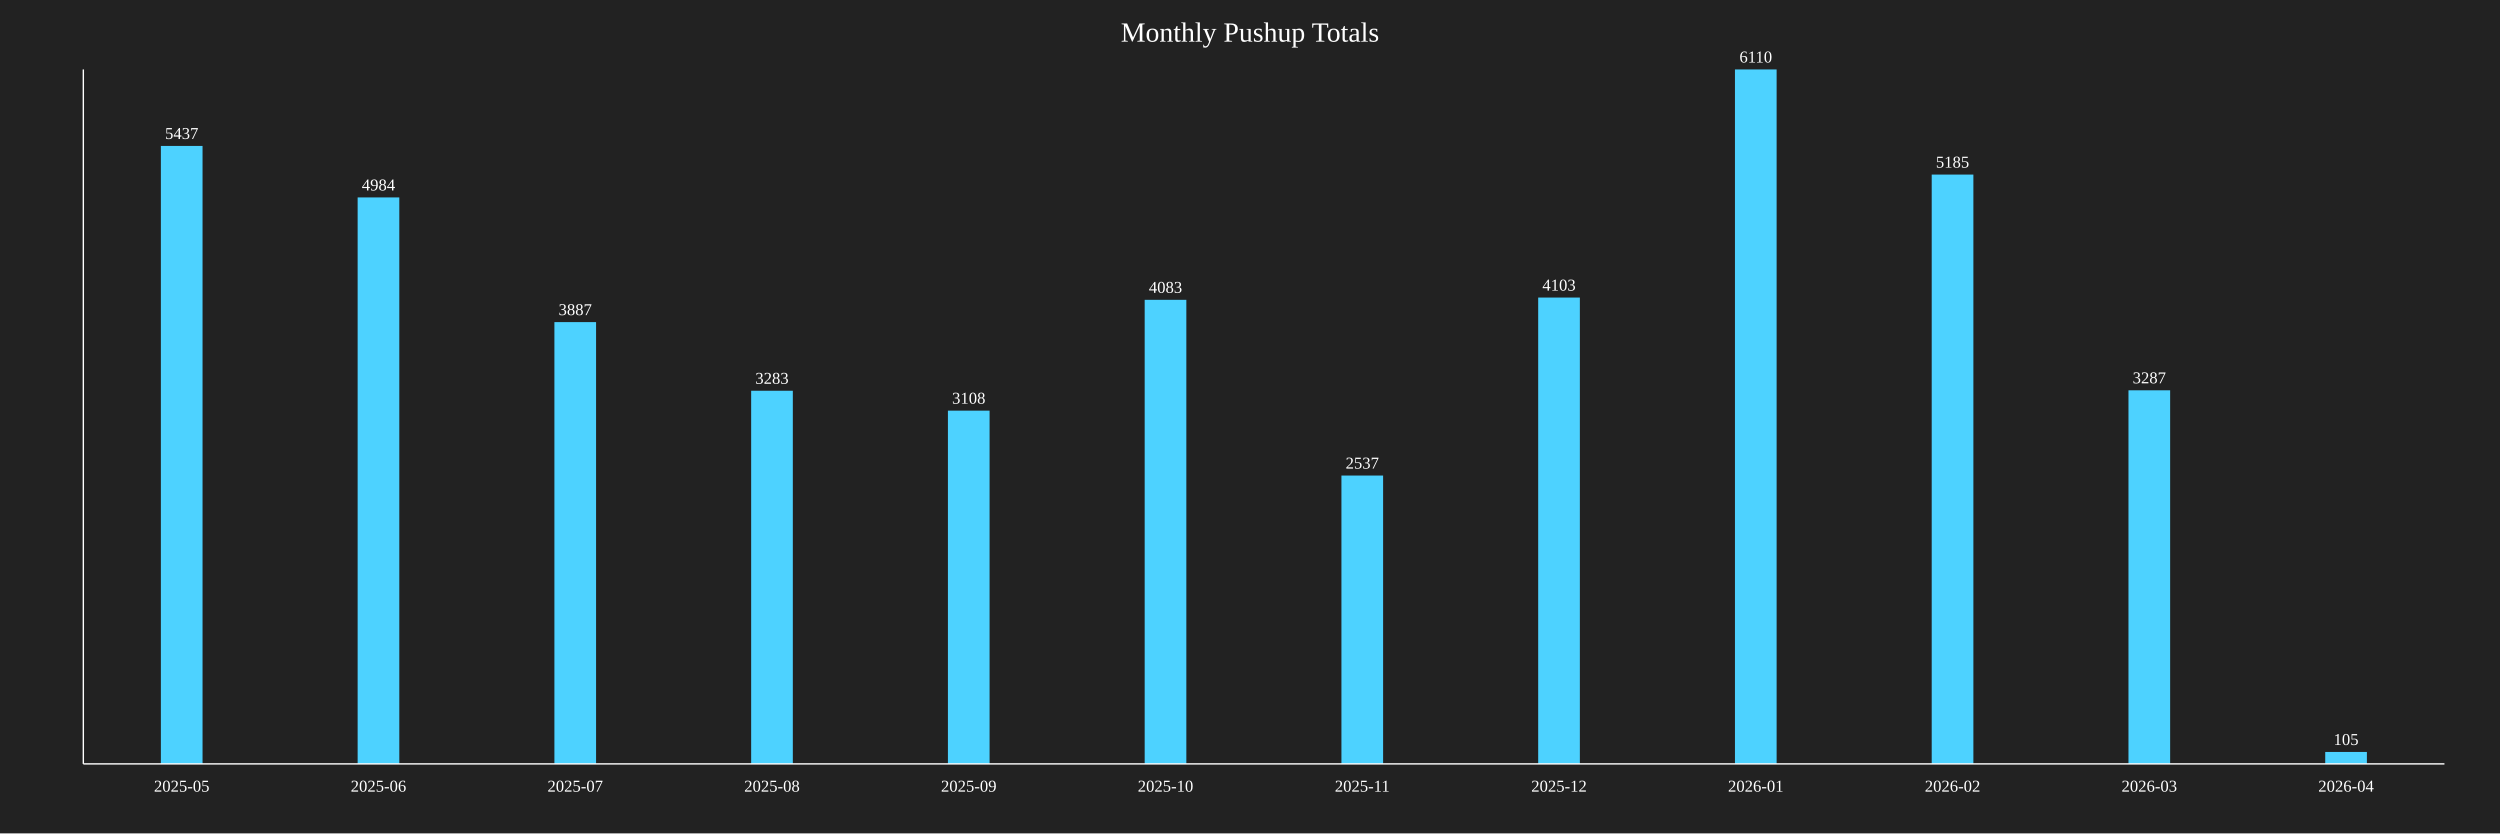
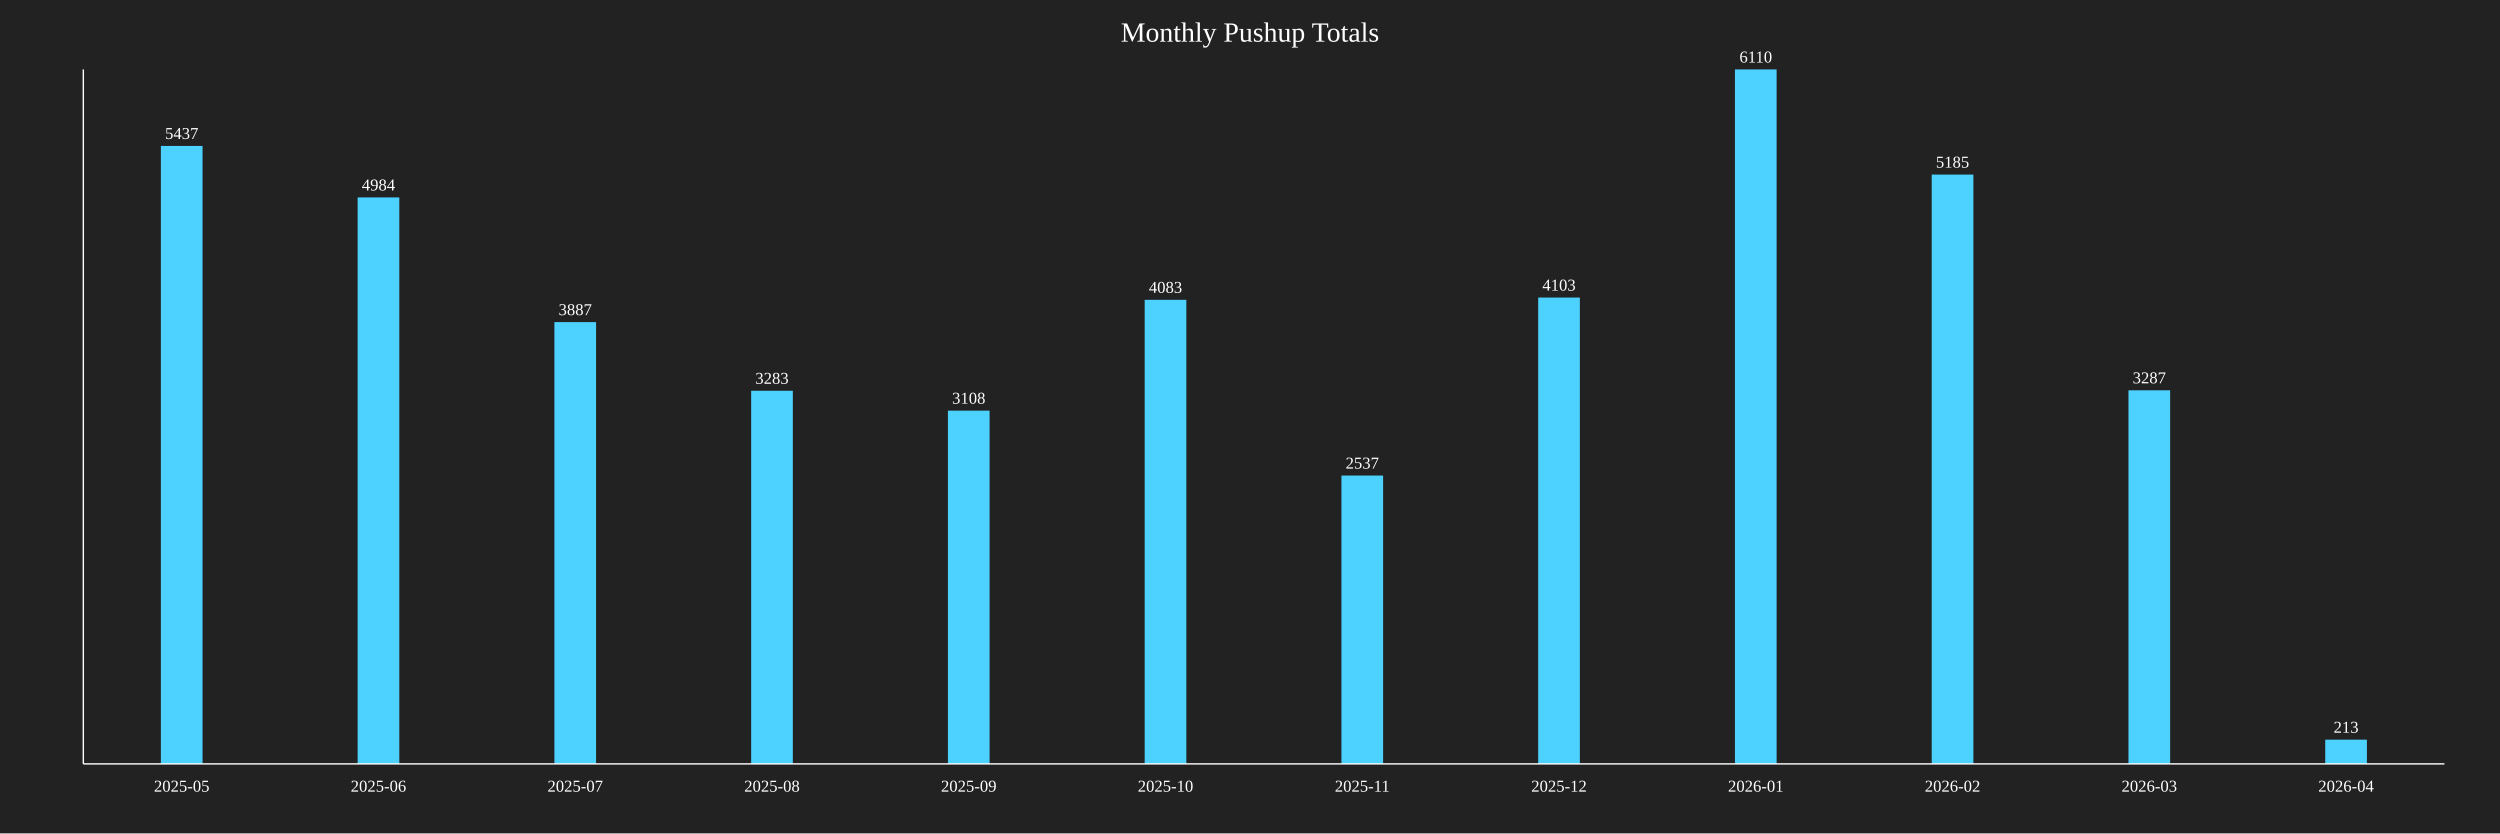
<svg xmlns="http://www.w3.org/2000/svg" baseProfile="full" height="600" version="1.1" width="1800">
  <defs />
  <rect fill="#222222" height="100%" width="100%" x="0" y="0" />
  <text fill="white" font-size="20" text-anchor="middle" x="900.0" y="30">Monthly Pushup Totals</text>
  <rect fill="#4DD2FF" height="444.926" width="30" x="115.833" y="105.074" />
  <text fill="white" font-size="12" text-anchor="middle" x="130.833" y="100.074">5437</text>
  <text fill="white" font-size="12" text-anchor="middle" x="130.833" y="570">2025-05</text>
  <rect fill="#4DD2FF" height="407.856" width="30" x="257.5" y="142.144" />
  <text fill="white" font-size="12" text-anchor="middle" x="272.5" y="137.144">4984</text>
  <text fill="white" font-size="12" text-anchor="middle" x="272.5" y="570">2025-06</text>
  <rect fill="#4DD2FF" height="318.085" width="30" x="399.167" y="231.915" />
  <text fill="white" font-size="12" text-anchor="middle" x="414.167" y="226.915">3887</text>
  <text fill="white" font-size="12" text-anchor="middle" x="414.167" y="570">2025-07</text>
  <rect fill="#4DD2FF" height="268.658" width="30" x="540.833" y="281.342" />
  <text fill="white" font-size="12" text-anchor="middle" x="555.833" y="276.342">3283</text>
  <text fill="white" font-size="12" text-anchor="middle" x="555.833" y="570">2025-08</text>
  <rect fill="#4DD2FF" height="254.337" width="30" x="682.5" y="295.663" />
  <text fill="white" font-size="12" text-anchor="middle" x="697.5" y="290.663">3108</text>
  <text fill="white" font-size="12" text-anchor="middle" x="697.5" y="570">2025-09</text>
  <rect fill="#4DD2FF" height="334.124" width="30" x="824.167" y="215.876" />
  <text fill="white" font-size="12" text-anchor="middle" x="839.167" y="210.876">4083</text>
  <text fill="white" font-size="12" text-anchor="middle" x="839.167" y="570">2025-10</text>
  <rect fill="#4DD2FF" height="207.61" width="30" x="965.833" y="342.39" />
  <text fill="white" font-size="12" text-anchor="middle" x="980.833" y="337.39">2537</text>
  <text fill="white" font-size="12" text-anchor="middle" x="980.833" y="570">2025-11</text>
  <rect fill="#4DD2FF" height="335.761" width="30" x="1107.5" y="214.239" />
  <text fill="white" font-size="12" text-anchor="middle" x="1122.5" y="209.239">4103</text>
  <text fill="white" font-size="12" text-anchor="middle" x="1122.5" y="570">2025-12</text>
  <rect fill="#4DD2FF" height="500.0" width="30" x="1249.167" y="50.0" />
  <text fill="white" font-size="12" text-anchor="middle" x="1264.167" y="45.0">6110</text>
  <text fill="white" font-size="12" text-anchor="middle" x="1264.167" y="570">2026-01</text>
  <rect fill="#4DD2FF" height="424.304" width="30" x="1390.833" y="125.696" />
  <text fill="white" font-size="12" text-anchor="middle" x="1405.833" y="120.696">5185</text>
  <text fill="white" font-size="12" text-anchor="middle" x="1405.833" y="570">2026-02</text>
  <rect fill="#4DD2FF" height="268.985" width="30" x="1532.5" y="281.015" />
  <text fill="white" font-size="12" text-anchor="middle" x="1547.5" y="276.015">3287</text>
  <text fill="white" font-size="12" text-anchor="middle" x="1547.5" y="570">2026-03</text>
-   <rect fill="#4DD2FF" height="8.592" width="30" x="1674.167" y="541.408" />
-   <text fill="white" font-size="12" text-anchor="middle" x="1689.167" y="536.408">105</text>
+   <rect fill="#4DD2FF" height="17.43" width="30" x="1674.167" y="532.57" />
+   <text fill="white" font-size="12" text-anchor="middle" x="1689.167" y="527.57">213</text>
  <text fill="white" font-size="12" text-anchor="middle" x="1689.167" y="570">2026-04</text>
  <line stroke="white" x1="60" x2="60" y1="50" y2="550" />
  <line stroke="white" x1="60" x2="1760" y1="550" y2="550" />
</svg>
